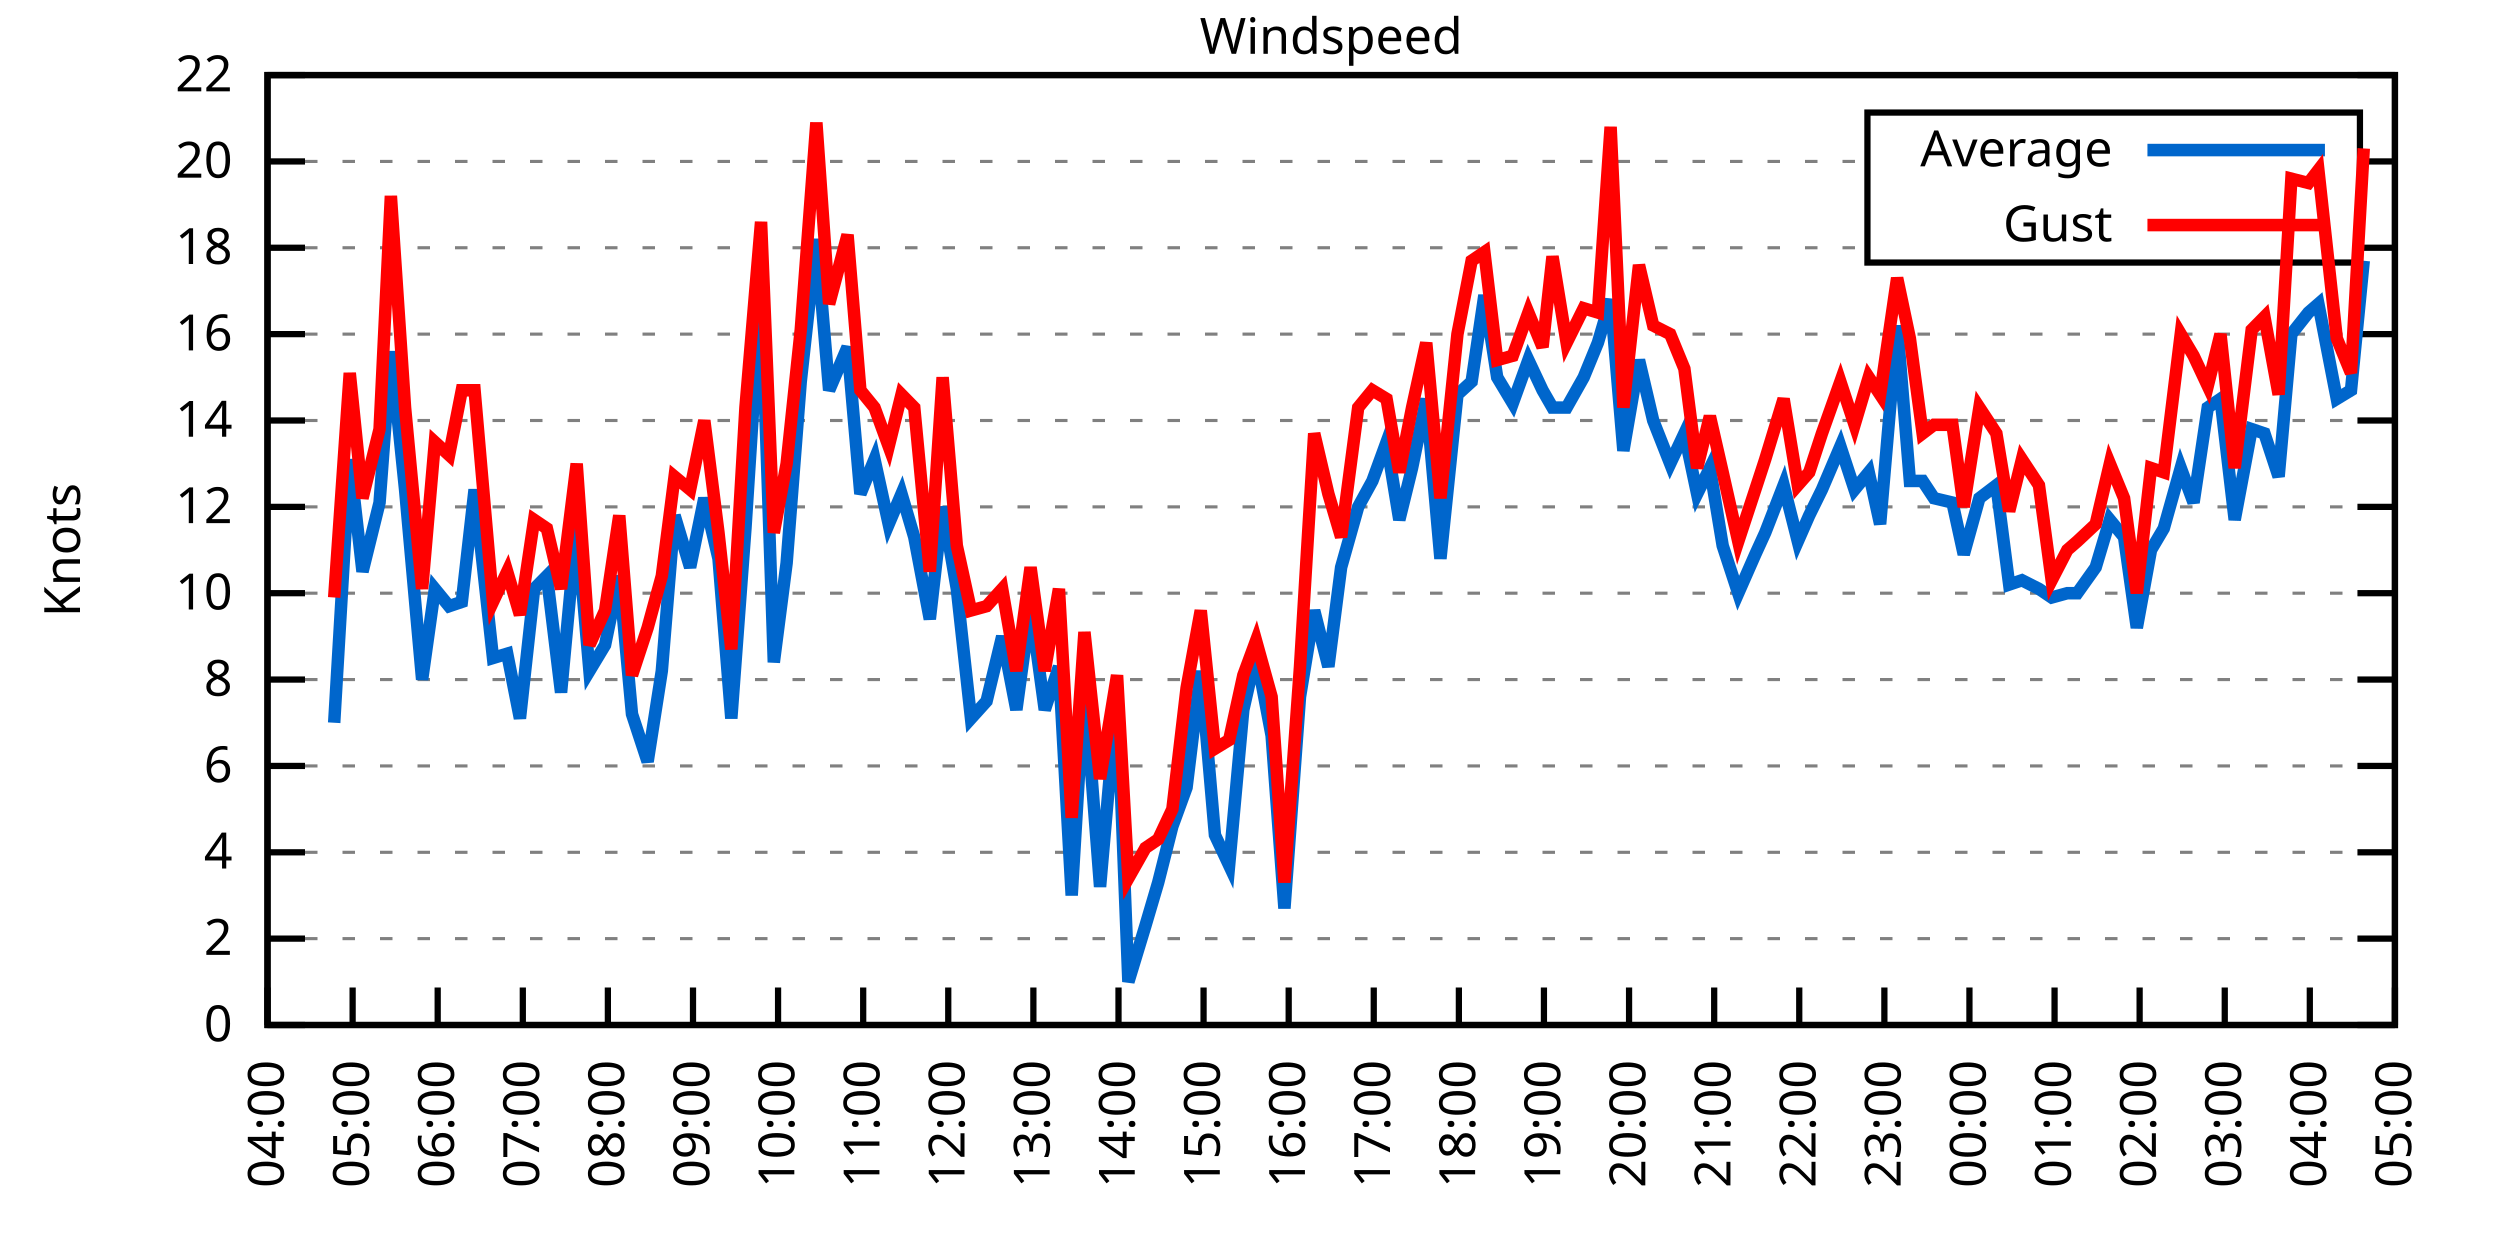
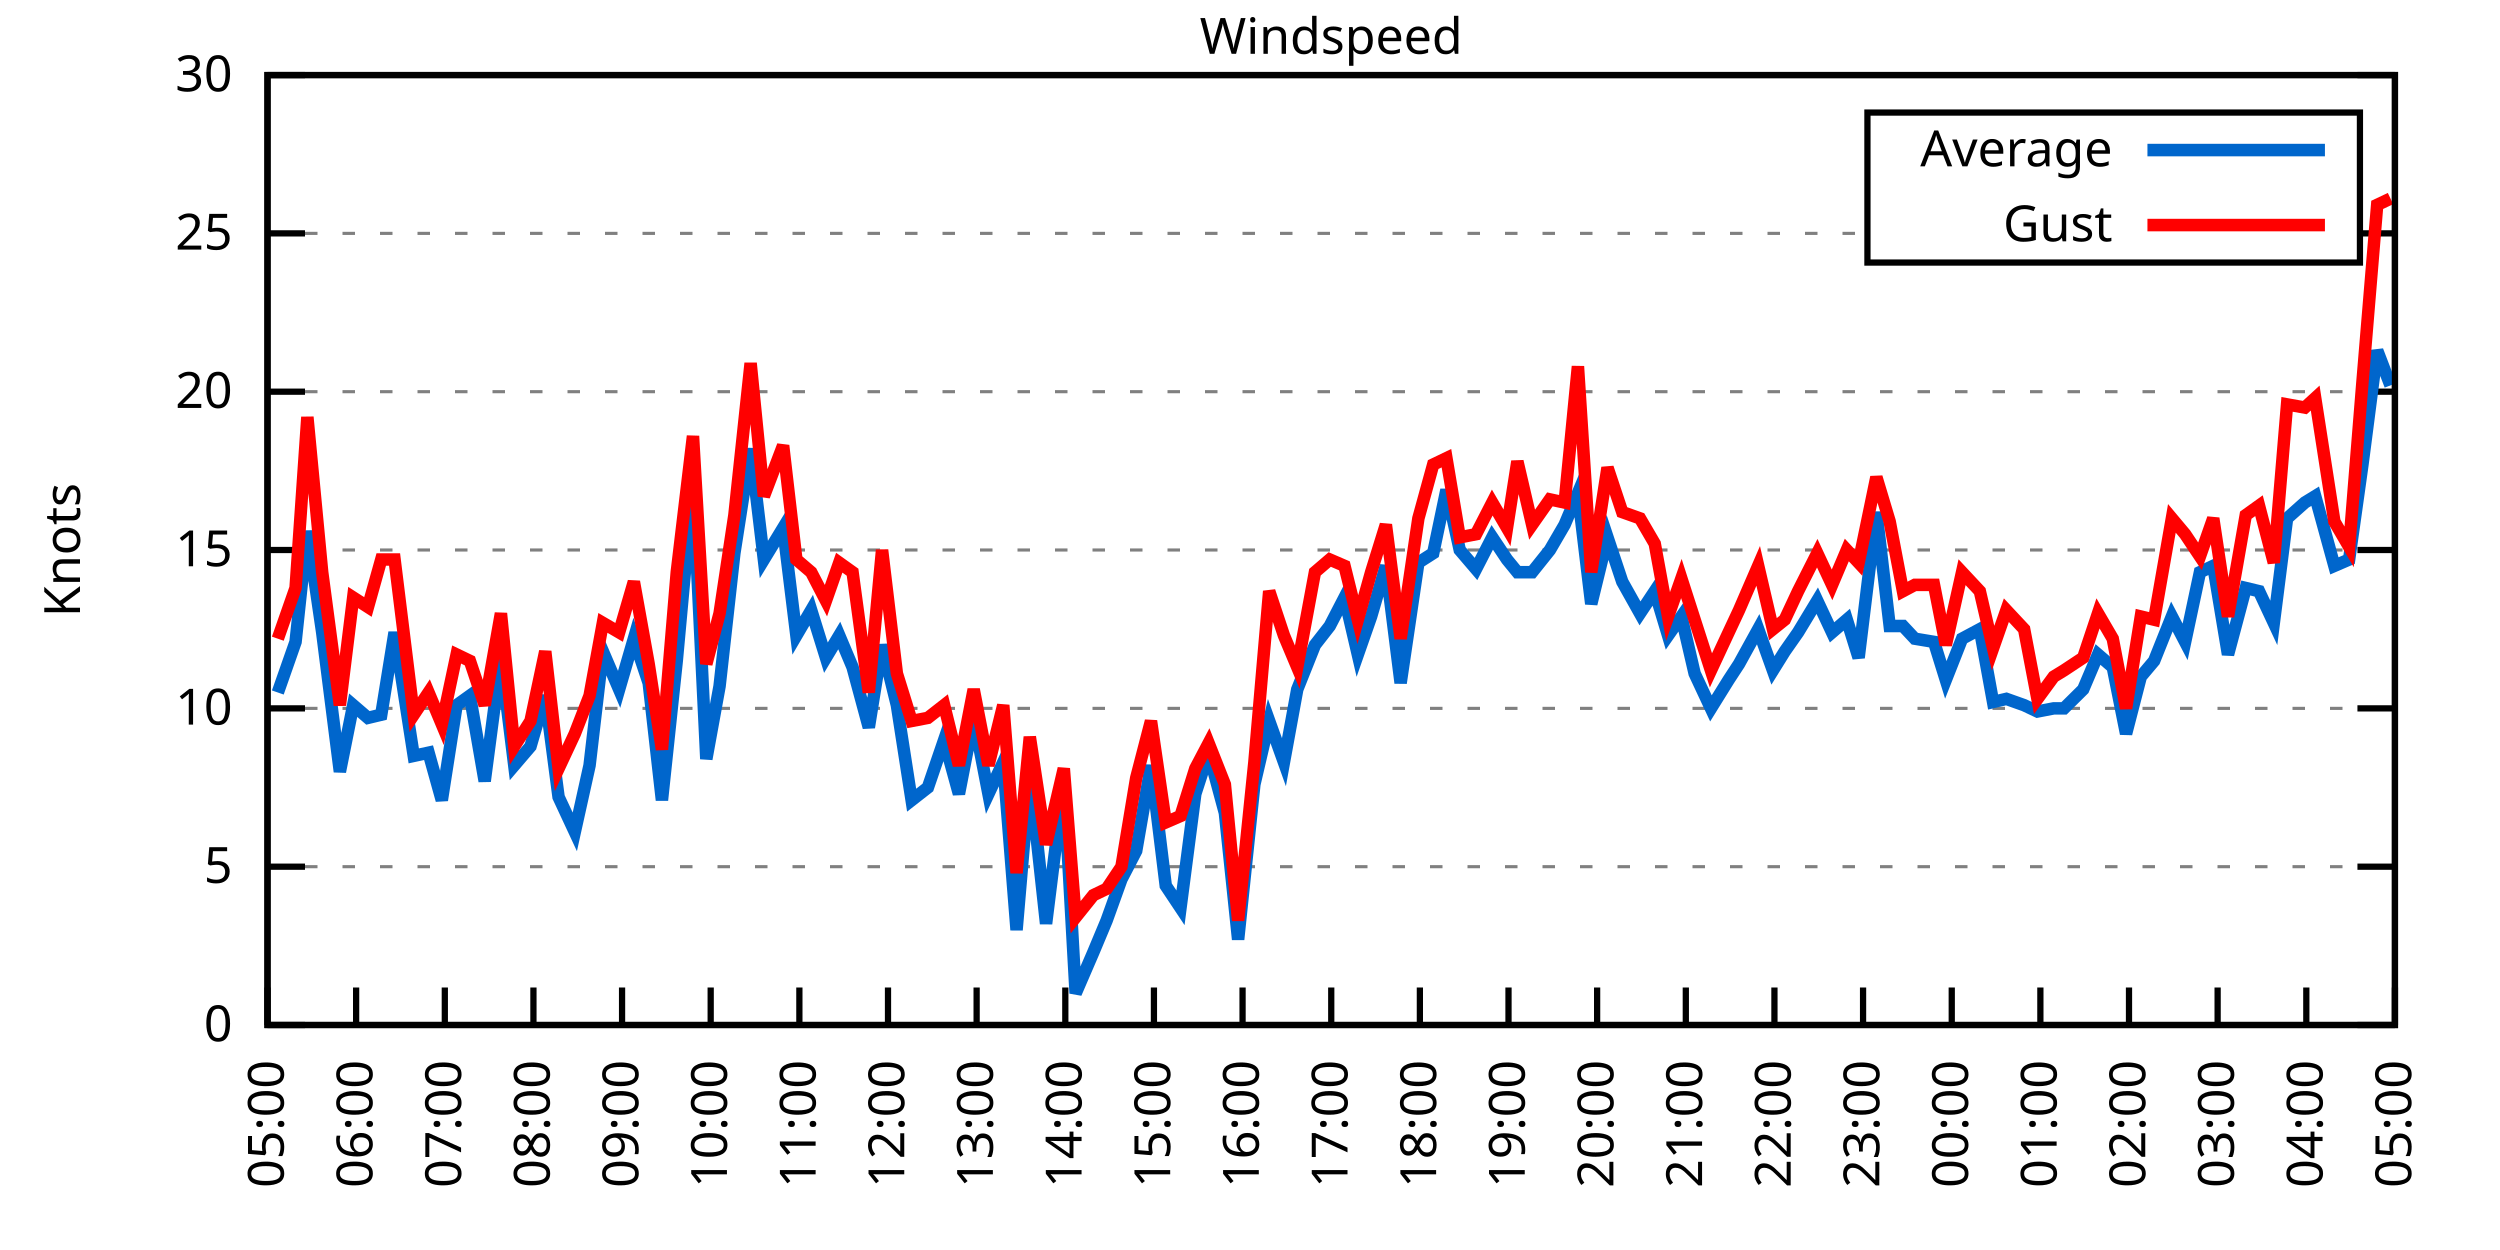
<svg xmlns="http://www.w3.org/2000/svg" xmlns:xlink="http://www.w3.org/1999/xlink" width="400" height="200" viewBox="0 0 400 200">
  <g id="gnuplot_canvas">
    <rect x="0" y="0" width="400" height="200" fill="none" />
    <defs>
      <circle id="gpDot" r="0.5" stroke-width="0.5" stroke="currentColor" />
      <path id="gpPt0" stroke-width="0.333" stroke="currentColor" d="M-1,0 h2 M0,-1 v2" />
      <path id="gpPt1" stroke-width="0.333" stroke="currentColor" d="M-1,-1 L1,1 M1,-1 L-1,1" />
      <path id="gpPt2" stroke-width="0.333" stroke="currentColor" d="M-1,0 L1,0 M0,-1 L0,1 M-1,-1 L1,1 M-1,1 L1,-1" />
      <rect id="gpPt3" stroke-width="0.333" stroke="currentColor" x="-1" y="-1" width="2" height="2" />
      <rect id="gpPt4" stroke-width="0.333" stroke="currentColor" fill="currentColor" x="-1" y="-1" width="2" height="2" />
      <circle id="gpPt5" stroke-width="0.333" stroke="currentColor" cx="0" cy="0" r="1" />
      <use xlink:href="#gpPt5" id="gpPt6" fill="currentColor" stroke="none" />
      <path id="gpPt7" stroke-width="0.333" stroke="currentColor" d="M0,-1.33 L-1.33,0.67 L1.33,0.67 z" />
      <use xlink:href="#gpPt7" id="gpPt8" fill="currentColor" stroke="none" />
      <use xlink:href="#gpPt7" id="gpPt9" stroke="currentColor" transform="rotate(180)" />
      <use xlink:href="#gpPt9" id="gpPt10" fill="currentColor" stroke="none" />
      <use xlink:href="#gpPt3" id="gpPt11" stroke="currentColor" transform="rotate(45)" />
      <use xlink:href="#gpPt11" id="gpPt12" fill="currentColor" stroke="none" />
      <path id="gpPt13" stroke-width="0.333" stroke="currentColor" d="M0,1.330 L1.265,0.411 L0.782,-1.067 L-0.782,-1.076 L-1.265,0.411 z" />
      <use xlink:href="#gpPt13" id="gpPt14" fill="currentColor" stroke="none" />
      <filter id="textbox" filterUnits="objectBoundingBox" x="0" y="0" height="1" width="1">
        <feFlood flood-color="white" flood-opacity="1" result="bgnd" />
        <feComposite in="SourceGraphic" in2="bgnd" operator="atop" />
      </filter>
      <filter id="greybox" filterUnits="objectBoundingBox" x="0" y="0" height="1" width="1">
        <feFlood flood-color="lightgrey" flood-opacity="1" result="grey" />
        <feComposite in="SourceGraphic" in2="grey" operator="atop" />
      </filter>
    </defs>
    <g fill="none" color="white" stroke="currentColor" stroke-width="1.00" stroke-linecap="butt" stroke-linejoin="miter">
</g>
    <g fill="none" color="black" stroke="currentColor" stroke-width="1.00" stroke-linecap="butt" stroke-linejoin="miter">
      <g stroke="none" shape-rendering="crispEdges">
        <polygon fill="rgb(255, 255, 255)" points="42.80,164.00 383.18,164.00 383.18,12.02 42.80,12.02 " />
      </g>
    </g>
    <g fill="none" color="black" stroke="currentColor" stroke-width="1.00" stroke-linecap="butt" stroke-linejoin="miter">
</g>
    <g fill="none" color="black" stroke="black" stroke-width="0.50" stroke-linecap="butt" stroke-linejoin="miter">
</g>
    <g fill="none" color="gray" stroke="currentColor" stroke-width="0.50" stroke-linecap="butt" stroke-linejoin="miter">
      <path stroke="gray" stroke-dasharray="2,4" class="gridline" d="M42.80,164.00 L383.19,164.00  " />
    </g>
    <g fill="none" color="gray" stroke="gray" stroke-width="1.00" stroke-linecap="butt" stroke-linejoin="miter">
</g>
    <g fill="none" color="black" stroke="currentColor" stroke-width="1.00" stroke-linecap="butt" stroke-linejoin="miter">
      <path stroke="black" d="M42.80,164.00 L48.80,164.00 M383.19,164.00 L377.19,164.00  " />
      <g transform="translate(37.20,166.60)" stroke="none" fill="black" font-family="Sans" font-size="8.00" text-anchor="end">
        <text>
          <tspan font-family="Sans"> 0</tspan>
        </text>
      </g>
    </g>
    <g fill="none" color="black" stroke="currentColor" stroke-width="1.00" stroke-linecap="butt" stroke-linejoin="miter">
</g>
    <g fill="none" color="black" stroke="black" stroke-width="0.50" stroke-linecap="butt" stroke-linejoin="miter">
</g>
    <g fill="none" color="gray" stroke="currentColor" stroke-width="0.50" stroke-linecap="butt" stroke-linejoin="miter">
-       <path stroke="gray" stroke-dasharray="2,4" class="gridline" d="M42.80,150.18 L383.19,150.18  " />
-     </g>
-     <g fill="none" color="gray" stroke="gray" stroke-width="1.00" stroke-linecap="butt" stroke-linejoin="miter">
- </g>
-     <g fill="none" color="black" stroke="currentColor" stroke-width="1.00" stroke-linecap="butt" stroke-linejoin="miter">
-       <path stroke="black" d="M42.80,150.18 L48.80,150.18 M383.19,150.18 L377.19,150.18  " />
-       <g transform="translate(37.20,152.78)" stroke="none" fill="black" font-family="Sans" font-size="8.00" text-anchor="end">
-         <text>
-           <tspan font-family="Sans"> 2</tspan>
-         </text>
-       </g>
-     </g>
-     <g fill="none" color="black" stroke="currentColor" stroke-width="1.00" stroke-linecap="butt" stroke-linejoin="miter">
- </g>
-     <g fill="none" color="black" stroke="black" stroke-width="0.50" stroke-linecap="butt" stroke-linejoin="miter">
- </g>
-     <g fill="none" color="gray" stroke="currentColor" stroke-width="0.50" stroke-linecap="butt" stroke-linejoin="miter">
-       <path stroke="gray" stroke-dasharray="2,4" class="gridline" d="M42.80,136.37 L383.19,136.37  " />
-     </g>
-     <g fill="none" color="gray" stroke="gray" stroke-width="1.00" stroke-linecap="butt" stroke-linejoin="miter">
- </g>
-     <g fill="none" color="black" stroke="currentColor" stroke-width="1.00" stroke-linecap="butt" stroke-linejoin="miter">
-       <path stroke="black" d="M42.80,136.37 L48.80,136.37 M383.19,136.37 L377.19,136.37  " />
-       <g transform="translate(37.20,138.97)" stroke="none" fill="black" font-family="Sans" font-size="8.00" text-anchor="end">
-         <text>
-           <tspan font-family="Sans"> 4</tspan>
-         </text>
-       </g>
-     </g>
-     <g fill="none" color="black" stroke="currentColor" stroke-width="1.00" stroke-linecap="butt" stroke-linejoin="miter">
- </g>
-     <g fill="none" color="black" stroke="black" stroke-width="0.50" stroke-linecap="butt" stroke-linejoin="miter">
- </g>
-     <g fill="none" color="gray" stroke="currentColor" stroke-width="0.50" stroke-linecap="butt" stroke-linejoin="miter">
-       <path stroke="gray" stroke-dasharray="2,4" class="gridline" d="M42.80,122.55 L383.19,122.55  " />
-     </g>
-     <g fill="none" color="gray" stroke="gray" stroke-width="1.00" stroke-linecap="butt" stroke-linejoin="miter">
- </g>
-     <g fill="none" color="black" stroke="currentColor" stroke-width="1.00" stroke-linecap="butt" stroke-linejoin="miter">
-       <path stroke="black" d="M42.80,122.55 L48.80,122.55 M383.19,122.55 L377.19,122.55  " />
-       <g transform="translate(37.20,125.15)" stroke="none" fill="black" font-family="Sans" font-size="8.00" text-anchor="end">
-         <text>
-           <tspan font-family="Sans"> 6</tspan>
-         </text>
-       </g>
-     </g>
-     <g fill="none" color="black" stroke="currentColor" stroke-width="1.00" stroke-linecap="butt" stroke-linejoin="miter">
- </g>
-     <g fill="none" color="black" stroke="black" stroke-width="0.50" stroke-linecap="butt" stroke-linejoin="miter">
- </g>
-     <g fill="none" color="gray" stroke="currentColor" stroke-width="0.50" stroke-linecap="butt" stroke-linejoin="miter">
-       <path stroke="gray" stroke-dasharray="2,4" class="gridline" d="M42.80,108.73 L383.19,108.73  " />
-     </g>
-     <g fill="none" color="gray" stroke="gray" stroke-width="1.00" stroke-linecap="butt" stroke-linejoin="miter">
- </g>
-     <g fill="none" color="black" stroke="currentColor" stroke-width="1.00" stroke-linecap="butt" stroke-linejoin="miter">
-       <path stroke="black" d="M42.80,108.73 L48.80,108.73 M383.19,108.73 L377.19,108.73  " />
-       <g transform="translate(37.20,111.33)" stroke="none" fill="black" font-family="Sans" font-size="8.00" text-anchor="end">
-         <text>
-           <tspan font-family="Sans"> 8</tspan>
-         </text>
-       </g>
-     </g>
-     <g fill="none" color="black" stroke="currentColor" stroke-width="1.00" stroke-linecap="butt" stroke-linejoin="miter">
- </g>
-     <g fill="none" color="black" stroke="black" stroke-width="0.50" stroke-linecap="butt" stroke-linejoin="miter">
- </g>
-     <g fill="none" color="gray" stroke="currentColor" stroke-width="0.50" stroke-linecap="butt" stroke-linejoin="miter">
-       <path stroke="gray" stroke-dasharray="2,4" class="gridline" d="M42.80,94.91 L383.19,94.91  " />
-     </g>
-     <g fill="none" color="gray" stroke="gray" stroke-width="1.00" stroke-linecap="butt" stroke-linejoin="miter">
- </g>
-     <g fill="none" color="black" stroke="currentColor" stroke-width="1.00" stroke-linecap="butt" stroke-linejoin="miter">
-       <path stroke="black" d="M42.80,94.91 L48.80,94.91 M383.19,94.91 L377.19,94.91  " />
-       <g transform="translate(37.20,97.51)" stroke="none" fill="black" font-family="Sans" font-size="8.00" text-anchor="end">
+       <path stroke="gray" stroke-dasharray="2,4" class="gridline" d="M42.80,138.67 L383.19,138.67  " />
+     </g>
+     <g fill="none" color="gray" stroke="gray" stroke-width="1.00" stroke-linecap="butt" stroke-linejoin="miter">
+ </g>
+     <g fill="none" color="black" stroke="currentColor" stroke-width="1.00" stroke-linecap="butt" stroke-linejoin="miter">
+       <path stroke="black" d="M42.80,138.67 L48.80,138.67 M383.19,138.67 L377.19,138.67  " />
+       <g transform="translate(37.20,141.27)" stroke="none" fill="black" font-family="Sans" font-size="8.00" text-anchor="end">
+         <text>
+           <tspan font-family="Sans"> 5</tspan>
+         </text>
+       </g>
+     </g>
+     <g fill="none" color="black" stroke="currentColor" stroke-width="1.00" stroke-linecap="butt" stroke-linejoin="miter">
+ </g>
+     <g fill="none" color="black" stroke="black" stroke-width="0.50" stroke-linecap="butt" stroke-linejoin="miter">
+ </g>
+     <g fill="none" color="gray" stroke="currentColor" stroke-width="0.50" stroke-linecap="butt" stroke-linejoin="miter">
+       <path stroke="gray" stroke-dasharray="2,4" class="gridline" d="M42.80,113.34 L383.19,113.34  " />
+     </g>
+     <g fill="none" color="gray" stroke="gray" stroke-width="1.00" stroke-linecap="butt" stroke-linejoin="miter">
+ </g>
+     <g fill="none" color="black" stroke="currentColor" stroke-width="1.00" stroke-linecap="butt" stroke-linejoin="miter">
+       <path stroke="black" d="M42.80,113.34 L48.80,113.34 M383.19,113.34 L377.19,113.34  " />
+       <g transform="translate(37.20,115.94)" stroke="none" fill="black" font-family="Sans" font-size="8.00" text-anchor="end">
        <text>
          <tspan font-family="Sans"> 10</tspan>
        </text>
      </g>
    </g>
    <g fill="none" color="black" stroke="currentColor" stroke-width="1.00" stroke-linecap="butt" stroke-linejoin="miter">
</g>
    <g fill="none" color="black" stroke="black" stroke-width="0.50" stroke-linecap="butt" stroke-linejoin="miter">
</g>
    <g fill="none" color="gray" stroke="currentColor" stroke-width="0.50" stroke-linecap="butt" stroke-linejoin="miter">
-       <path stroke="gray" stroke-dasharray="2,4" class="gridline" d="M42.80,81.10 L383.19,81.10  " />
-     </g>
-     <g fill="none" color="gray" stroke="gray" stroke-width="1.00" stroke-linecap="butt" stroke-linejoin="miter">
- </g>
-     <g fill="none" color="black" stroke="currentColor" stroke-width="1.00" stroke-linecap="butt" stroke-linejoin="miter">
-       <path stroke="black" d="M42.80,81.10 L48.80,81.10 M383.19,81.10 L377.19,81.10  " />
-       <g transform="translate(37.20,83.70)" stroke="none" fill="black" font-family="Sans" font-size="8.00" text-anchor="end">
-         <text>
-           <tspan font-family="Sans"> 12</tspan>
-         </text>
-       </g>
-     </g>
-     <g fill="none" color="black" stroke="currentColor" stroke-width="1.00" stroke-linecap="butt" stroke-linejoin="miter">
- </g>
-     <g fill="none" color="black" stroke="black" stroke-width="0.50" stroke-linecap="butt" stroke-linejoin="miter">
- </g>
-     <g fill="none" color="gray" stroke="currentColor" stroke-width="0.50" stroke-linecap="butt" stroke-linejoin="miter">
-       <path stroke="gray" stroke-dasharray="2,4" class="gridline" d="M42.80,67.28 L383.19,67.28  " />
-     </g>
-     <g fill="none" color="gray" stroke="gray" stroke-width="1.00" stroke-linecap="butt" stroke-linejoin="miter">
- </g>
-     <g fill="none" color="black" stroke="currentColor" stroke-width="1.00" stroke-linecap="butt" stroke-linejoin="miter">
-       <path stroke="black" d="M42.80,67.28 L48.80,67.28 M383.19,67.28 L377.19,67.28  " />
-       <g transform="translate(37.20,69.88)" stroke="none" fill="black" font-family="Sans" font-size="8.00" text-anchor="end">
-         <text>
-           <tspan font-family="Sans"> 14</tspan>
-         </text>
-       </g>
-     </g>
-     <g fill="none" color="black" stroke="currentColor" stroke-width="1.00" stroke-linecap="butt" stroke-linejoin="miter">
- </g>
-     <g fill="none" color="black" stroke="black" stroke-width="0.50" stroke-linecap="butt" stroke-linejoin="miter">
- </g>
-     <g fill="none" color="gray" stroke="currentColor" stroke-width="0.50" stroke-linecap="butt" stroke-linejoin="miter">
-       <path stroke="gray" stroke-dasharray="2,4" class="gridline" d="M42.80,53.46 L383.19,53.46  " />
-     </g>
-     <g fill="none" color="gray" stroke="gray" stroke-width="1.00" stroke-linecap="butt" stroke-linejoin="miter">
- </g>
-     <g fill="none" color="black" stroke="currentColor" stroke-width="1.00" stroke-linecap="butt" stroke-linejoin="miter">
-       <path stroke="black" d="M42.80,53.46 L48.80,53.46 M383.19,53.46 L377.19,53.46  " />
-       <g transform="translate(37.20,56.06)" stroke="none" fill="black" font-family="Sans" font-size="8.00" text-anchor="end">
-         <text>
-           <tspan font-family="Sans"> 16</tspan>
-         </text>
-       </g>
-     </g>
-     <g fill="none" color="black" stroke="currentColor" stroke-width="1.00" stroke-linecap="butt" stroke-linejoin="miter">
- </g>
-     <g fill="none" color="black" stroke="black" stroke-width="0.50" stroke-linecap="butt" stroke-linejoin="miter">
- </g>
-     <g fill="none" color="gray" stroke="currentColor" stroke-width="0.50" stroke-linecap="butt" stroke-linejoin="miter">
-       <path stroke="gray" stroke-dasharray="2,4" class="gridline" d="M42.80,39.64 L298.79,39.64 M377.59,39.64 L383.19,39.64  " />
-     </g>
-     <g fill="none" color="gray" stroke="gray" stroke-width="1.00" stroke-linecap="butt" stroke-linejoin="miter">
- </g>
-     <g fill="none" color="black" stroke="currentColor" stroke-width="1.00" stroke-linecap="butt" stroke-linejoin="miter">
-       <path stroke="black" d="M42.80,39.64 L48.80,39.64 M383.19,39.64 L377.19,39.64  " />
-       <g transform="translate(37.20,42.24)" stroke="none" fill="black" font-family="Sans" font-size="8.00" text-anchor="end">
-         <text>
-           <tspan font-family="Sans"> 18</tspan>
-         </text>
-       </g>
-     </g>
-     <g fill="none" color="black" stroke="currentColor" stroke-width="1.00" stroke-linecap="butt" stroke-linejoin="miter">
- </g>
-     <g fill="none" color="black" stroke="black" stroke-width="0.50" stroke-linecap="butt" stroke-linejoin="miter">
- </g>
-     <g fill="none" color="gray" stroke="currentColor" stroke-width="0.50" stroke-linecap="butt" stroke-linejoin="miter">
-       <path stroke="gray" stroke-dasharray="2,4" class="gridline" d="M42.80,25.83 L298.79,25.83 M377.59,25.83 L383.19,25.83  " />
-     </g>
-     <g fill="none" color="gray" stroke="gray" stroke-width="1.00" stroke-linecap="butt" stroke-linejoin="miter">
- </g>
-     <g fill="none" color="black" stroke="currentColor" stroke-width="1.00" stroke-linecap="butt" stroke-linejoin="miter">
-       <path stroke="black" d="M42.80,25.83 L48.80,25.83 M383.19,25.83 L377.19,25.83  " />
-       <g transform="translate(37.20,28.43)" stroke="none" fill="black" font-family="Sans" font-size="8.00" text-anchor="end">
+       <path stroke="gray" stroke-dasharray="2,4" class="gridline" d="M42.80,88.00 L383.19,88.00  " />
+     </g>
+     <g fill="none" color="gray" stroke="gray" stroke-width="1.00" stroke-linecap="butt" stroke-linejoin="miter">
+ </g>
+     <g fill="none" color="black" stroke="currentColor" stroke-width="1.00" stroke-linecap="butt" stroke-linejoin="miter">
+       <path stroke="black" d="M42.80,88.00 L48.80,88.00 M383.19,88.00 L377.19,88.00  " />
+       <g transform="translate(37.20,90.60)" stroke="none" fill="black" font-family="Sans" font-size="8.00" text-anchor="end">
+         <text>
+           <tspan font-family="Sans"> 15</tspan>
+         </text>
+       </g>
+     </g>
+     <g fill="none" color="black" stroke="currentColor" stroke-width="1.00" stroke-linecap="butt" stroke-linejoin="miter">
+ </g>
+     <g fill="none" color="black" stroke="black" stroke-width="0.50" stroke-linecap="butt" stroke-linejoin="miter">
+ </g>
+     <g fill="none" color="gray" stroke="currentColor" stroke-width="0.50" stroke-linecap="butt" stroke-linejoin="miter">
+       <path stroke="gray" stroke-dasharray="2,4" class="gridline" d="M42.80,62.67 L383.19,62.67  " />
+     </g>
+     <g fill="none" color="gray" stroke="gray" stroke-width="1.00" stroke-linecap="butt" stroke-linejoin="miter">
+ </g>
+     <g fill="none" color="black" stroke="currentColor" stroke-width="1.00" stroke-linecap="butt" stroke-linejoin="miter">
+       <path stroke="black" d="M42.80,62.67 L48.80,62.67 M383.19,62.67 L377.19,62.67  " />
+       <g transform="translate(37.20,65.27)" stroke="none" fill="black" font-family="Sans" font-size="8.00" text-anchor="end">
        <text>
          <tspan font-family="Sans"> 20</tspan>
+         </text>
+       </g>
+     </g>
+     <g fill="none" color="black" stroke="currentColor" stroke-width="1.00" stroke-linecap="butt" stroke-linejoin="miter">
+ </g>
+     <g fill="none" color="black" stroke="black" stroke-width="0.50" stroke-linecap="butt" stroke-linejoin="miter">
+ </g>
+     <g fill="none" color="gray" stroke="currentColor" stroke-width="0.50" stroke-linecap="butt" stroke-linejoin="miter">
+       <path stroke="gray" stroke-dasharray="2,4" class="gridline" d="M42.80,37.34 L298.79,37.34 M377.59,37.34 L383.19,37.34  " />
+     </g>
+     <g fill="none" color="gray" stroke="gray" stroke-width="1.00" stroke-linecap="butt" stroke-linejoin="miter">
+ </g>
+     <g fill="none" color="black" stroke="currentColor" stroke-width="1.00" stroke-linecap="butt" stroke-linejoin="miter">
+       <path stroke="black" d="M42.80,37.34 L48.80,37.34 M383.19,37.34 L377.19,37.34  " />
+       <g transform="translate(37.20,39.94)" stroke="none" fill="black" font-family="Sans" font-size="8.00" text-anchor="end">
+         <text>
+           <tspan font-family="Sans"> 25</tspan>
        </text>
      </g>
    </g>
    <g fill="none" color="black" stroke="currentColor" stroke-width="1.00" stroke-linecap="butt" stroke-linejoin="miter">
</g>
    <g fill="none" color="black" stroke="black" stroke-width="0.50" stroke-linecap="butt" stroke-linejoin="miter">
</g>
    <g fill="none" color="gray" stroke="currentColor" stroke-width="0.50" stroke-linecap="butt" stroke-linejoin="miter">
      <path stroke="gray" stroke-dasharray="2,4" class="gridline" d="M42.80,12.01 L383.19,12.01  " />
    </g>
    <g fill="none" color="gray" stroke="gray" stroke-width="1.00" stroke-linecap="butt" stroke-linejoin="miter">
</g>
    <g fill="none" color="black" stroke="currentColor" stroke-width="1.00" stroke-linecap="butt" stroke-linejoin="miter">
      <path stroke="black" d="M42.80,12.01 L48.80,12.01 M383.19,12.01 L377.19,12.01  " />
      <g transform="translate(37.20,14.61)" stroke="none" fill="black" font-family="Sans" font-size="8.00" text-anchor="end">
        <text>
-           <tspan font-family="Sans"> 22</tspan>
+           <tspan font-family="Sans"> 30</tspan>
        </text>
      </g>
    </g>
    <g fill="none" color="black" stroke="currentColor" stroke-width="1.00" stroke-linecap="butt" stroke-linejoin="miter">
      <path stroke="black" d="M42.80,164.00 L42.80,158.00  " />
      <g transform="translate(45.40,169.60) rotate(270.00)" stroke="none" fill="black" font-family="Sans" font-size="8.00" text-anchor="end">
        <text>
-           <tspan font-family="Sans">04:00</tspan>
-         </text>
-       </g>
-     </g>
-     <g fill="none" color="black" stroke="currentColor" stroke-width="1.00" stroke-linecap="butt" stroke-linejoin="miter">
-       <path stroke="black" d="M56.42,164.00 L56.42,158.00  " />
-       <g transform="translate(59.02,169.60) rotate(270.00)" stroke="none" fill="black" font-family="Sans" font-size="8.00" text-anchor="end">
-         <text>
          <tspan font-family="Sans">05:00</tspan>
        </text>
      </g>
    </g>
    <g fill="none" color="black" stroke="currentColor" stroke-width="1.00" stroke-linecap="butt" stroke-linejoin="miter">
-       <path stroke="black" d="M70.03,164.00 L70.03,158.00  " />
-       <g transform="translate(72.63,169.60) rotate(270.00)" stroke="none" fill="black" font-family="Sans" font-size="8.00" text-anchor="end">
+       <path stroke="black" d="M56.98,164.00 L56.98,158.00  " />
+       <g transform="translate(59.58,169.60) rotate(270.00)" stroke="none" fill="black" font-family="Sans" font-size="8.00" text-anchor="end">
        <text>
          <tspan font-family="Sans">06:00</tspan>
        </text>
      </g>
    </g>
    <g fill="none" color="black" stroke="currentColor" stroke-width="1.00" stroke-linecap="butt" stroke-linejoin="miter">
-       <path stroke="black" d="M83.65,164.00 L83.65,158.00  " />
-       <g transform="translate(86.25,169.60) rotate(270.00)" stroke="none" fill="black" font-family="Sans" font-size="8.00" text-anchor="end">
+       <path stroke="black" d="M71.17,164.00 L71.17,158.00  " />
+       <g transform="translate(73.77,169.60) rotate(270.00)" stroke="none" fill="black" font-family="Sans" font-size="8.00" text-anchor="end">
        <text>
          <tspan font-family="Sans">07:00</tspan>
        </text>
      </g>
    </g>
    <g fill="none" color="black" stroke="currentColor" stroke-width="1.00" stroke-linecap="butt" stroke-linejoin="miter">
-       <path stroke="black" d="M97.26,164.00 L97.26,158.00  " />
-       <g transform="translate(99.86,169.60) rotate(270.00)" stroke="none" fill="black" font-family="Sans" font-size="8.00" text-anchor="end">
+       <path stroke="black" d="M85.35,164.00 L85.35,158.00  " />
+       <g transform="translate(87.95,169.60) rotate(270.00)" stroke="none" fill="black" font-family="Sans" font-size="8.00" text-anchor="end">
        <text>
          <tspan font-family="Sans">08:00</tspan>
        </text>
      </g>
    </g>
    <g fill="none" color="black" stroke="currentColor" stroke-width="1.00" stroke-linecap="butt" stroke-linejoin="miter">
-       <path stroke="black" d="M110.88,164.00 L110.88,158.00  " />
-       <g transform="translate(113.48,169.60) rotate(270.00)" stroke="none" fill="black" font-family="Sans" font-size="8.00" text-anchor="end">
+       <path stroke="black" d="M99.53,164.00 L99.53,158.00  " />
+       <g transform="translate(102.13,169.60) rotate(270.00)" stroke="none" fill="black" font-family="Sans" font-size="8.00" text-anchor="end">
        <text>
          <tspan font-family="Sans">09:00</tspan>
        </text>
      </g>
    </g>
    <g fill="none" color="black" stroke="currentColor" stroke-width="1.00" stroke-linecap="butt" stroke-linejoin="miter">
-       <path stroke="black" d="M124.49,164.00 L124.49,158.00  " />
-       <g transform="translate(127.09,169.60) rotate(270.00)" stroke="none" fill="black" font-family="Sans" font-size="8.00" text-anchor="end">
+       <path stroke="black" d="M113.71,164.00 L113.71,158.00  " />
+       <g transform="translate(116.31,169.60) rotate(270.00)" stroke="none" fill="black" font-family="Sans" font-size="8.00" text-anchor="end">
        <text>
          <tspan font-family="Sans">10:00</tspan>
        </text>
      </g>
    </g>
    <g fill="none" color="black" stroke="currentColor" stroke-width="1.00" stroke-linecap="butt" stroke-linejoin="miter">
-       <path stroke="black" d="M138.11,164.00 L138.11,158.00  " />
-       <g transform="translate(140.71,169.60) rotate(270.00)" stroke="none" fill="black" font-family="Sans" font-size="8.00" text-anchor="end">
+       <path stroke="black" d="M127.90,164.00 L127.90,158.00  " />
+       <g transform="translate(130.50,169.60) rotate(270.00)" stroke="none" fill="black" font-family="Sans" font-size="8.00" text-anchor="end">
        <text>
          <tspan font-family="Sans">11:00</tspan>
        </text>
      </g>
    </g>
    <g fill="none" color="black" stroke="currentColor" stroke-width="1.00" stroke-linecap="butt" stroke-linejoin="miter">
-       <path stroke="black" d="M151.72,164.00 L151.72,158.00  " />
-       <g transform="translate(154.32,169.60) rotate(270.00)" stroke="none" fill="black" font-family="Sans" font-size="8.00" text-anchor="end">
+       <path stroke="black" d="M142.08,164.00 L142.08,158.00  " />
+       <g transform="translate(144.68,169.60) rotate(270.00)" stroke="none" fill="black" font-family="Sans" font-size="8.00" text-anchor="end">
        <text>
          <tspan font-family="Sans">12:00</tspan>
        </text>
      </g>
    </g>
    <g fill="none" color="black" stroke="currentColor" stroke-width="1.00" stroke-linecap="butt" stroke-linejoin="miter">
-       <path stroke="black" d="M165.34,164.00 L165.34,158.00  " />
-       <g transform="translate(167.94,169.60) rotate(270.00)" stroke="none" fill="black" font-family="Sans" font-size="8.00" text-anchor="end">
+       <path stroke="black" d="M156.26,164.00 L156.26,158.00  " />
+       <g transform="translate(158.86,169.60) rotate(270.00)" stroke="none" fill="black" font-family="Sans" font-size="8.00" text-anchor="end">
        <text>
          <tspan font-family="Sans">13:00</tspan>
        </text>
      </g>
    </g>
    <g fill="none" color="black" stroke="currentColor" stroke-width="1.00" stroke-linecap="butt" stroke-linejoin="miter">
-       <path stroke="black" d="M178.96,164.00 L178.96,158.00  " />
-       <g transform="translate(181.56,169.60) rotate(270.00)" stroke="none" fill="black" font-family="Sans" font-size="8.00" text-anchor="end">
+       <path stroke="black" d="M170.45,164.00 L170.45,158.00  " />
+       <g transform="translate(173.05,169.60) rotate(270.00)" stroke="none" fill="black" font-family="Sans" font-size="8.00" text-anchor="end">
        <text>
          <tspan font-family="Sans">14:00</tspan>
        </text>
      </g>
    </g>
    <g fill="none" color="black" stroke="currentColor" stroke-width="1.00" stroke-linecap="butt" stroke-linejoin="miter">
-       <path stroke="black" d="M192.57,164.00 L192.57,158.00  " />
-       <g transform="translate(195.17,169.60) rotate(270.00)" stroke="none" fill="black" font-family="Sans" font-size="8.00" text-anchor="end">
+       <path stroke="black" d="M184.63,164.00 L184.63,158.00  " />
+       <g transform="translate(187.23,169.60) rotate(270.00)" stroke="none" fill="black" font-family="Sans" font-size="8.00" text-anchor="end">
        <text>
          <tspan font-family="Sans">15:00</tspan>
        </text>
      </g>
    </g>
    <g fill="none" color="black" stroke="currentColor" stroke-width="1.00" stroke-linecap="butt" stroke-linejoin="miter">
-       <path stroke="black" d="M206.19,164.00 L206.19,158.00  " />
-       <g transform="translate(208.79,169.60) rotate(270.00)" stroke="none" fill="black" font-family="Sans" font-size="8.00" text-anchor="end">
+       <path stroke="black" d="M198.81,164.00 L198.81,158.00  " />
+       <g transform="translate(201.41,169.60) rotate(270.00)" stroke="none" fill="black" font-family="Sans" font-size="8.00" text-anchor="end">
        <text>
          <tspan font-family="Sans">16:00</tspan>
        </text>
      </g>
    </g>
    <g fill="none" color="black" stroke="currentColor" stroke-width="1.00" stroke-linecap="butt" stroke-linejoin="miter">
-       <path stroke="black" d="M219.80,164.00 L219.80,158.00  " />
-       <g transform="translate(222.40,169.60) rotate(270.00)" stroke="none" fill="black" font-family="Sans" font-size="8.00" text-anchor="end">
+       <path stroke="black" d="M213.00,164.00 L213.00,158.00  " />
+       <g transform="translate(215.60,169.60) rotate(270.00)" stroke="none" fill="black" font-family="Sans" font-size="8.00" text-anchor="end">
        <text>
          <tspan font-family="Sans">17:00</tspan>
        </text>
      </g>
    </g>
    <g fill="none" color="black" stroke="currentColor" stroke-width="1.00" stroke-linecap="butt" stroke-linejoin="miter">
-       <path stroke="black" d="M233.42,164.00 L233.42,158.00  " />
-       <g transform="translate(236.02,169.60) rotate(270.00)" stroke="none" fill="black" font-family="Sans" font-size="8.00" text-anchor="end">
+       <path stroke="black" d="M227.18,164.00 L227.18,158.00  " />
+       <g transform="translate(229.78,169.60) rotate(270.00)" stroke="none" fill="black" font-family="Sans" font-size="8.00" text-anchor="end">
        <text>
          <tspan font-family="Sans">18:00</tspan>
        </text>
      </g>
    </g>
    <g fill="none" color="black" stroke="currentColor" stroke-width="1.00" stroke-linecap="butt" stroke-linejoin="miter">
-       <path stroke="black" d="M247.03,164.00 L247.03,158.00  " />
-       <g transform="translate(249.63,169.60) rotate(270.00)" stroke="none" fill="black" font-family="Sans" font-size="8.00" text-anchor="end">
+       <path stroke="black" d="M241.36,164.00 L241.36,158.00  " />
+       <g transform="translate(243.96,169.60) rotate(270.00)" stroke="none" fill="black" font-family="Sans" font-size="8.00" text-anchor="end">
        <text>
          <tspan font-family="Sans">19:00</tspan>
        </text>
      </g>
    </g>
    <g fill="none" color="black" stroke="currentColor" stroke-width="1.00" stroke-linecap="butt" stroke-linejoin="miter">
-       <path stroke="black" d="M260.65,164.00 L260.65,158.00  " />
-       <g transform="translate(263.25,169.60) rotate(270.00)" stroke="none" fill="black" font-family="Sans" font-size="8.00" text-anchor="end">
+       <path stroke="black" d="M255.54,164.00 L255.54,158.00  " />
+       <g transform="translate(258.14,169.60) rotate(270.00)" stroke="none" fill="black" font-family="Sans" font-size="8.00" text-anchor="end">
        <text>
          <tspan font-family="Sans">20:00</tspan>
        </text>
      </g>
    </g>
    <g fill="none" color="black" stroke="currentColor" stroke-width="1.00" stroke-linecap="butt" stroke-linejoin="miter">
-       <path stroke="black" d="M274.27,164.00 L274.27,158.00  " />
-       <g transform="translate(276.87,169.60) rotate(270.00)" stroke="none" fill="black" font-family="Sans" font-size="8.00" text-anchor="end">
+       <path stroke="black" d="M269.73,164.00 L269.73,158.00  " />
+       <g transform="translate(272.33,169.60) rotate(270.00)" stroke="none" fill="black" font-family="Sans" font-size="8.00" text-anchor="end">
        <text>
          <tspan font-family="Sans">21:00</tspan>
        </text>
      </g>
    </g>
    <g fill="none" color="black" stroke="currentColor" stroke-width="1.00" stroke-linecap="butt" stroke-linejoin="miter">
-       <path stroke="black" d="M287.88,164.00 L287.88,158.00  " />
-       <g transform="translate(290.48,169.60) rotate(270.00)" stroke="none" fill="black" font-family="Sans" font-size="8.00" text-anchor="end">
+       <path stroke="black" d="M283.91,164.00 L283.91,158.00  " />
+       <g transform="translate(286.51,169.60) rotate(270.00)" stroke="none" fill="black" font-family="Sans" font-size="8.00" text-anchor="end">
        <text>
          <tspan font-family="Sans">22:00</tspan>
        </text>
      </g>
    </g>
    <g fill="none" color="black" stroke="currentColor" stroke-width="1.00" stroke-linecap="butt" stroke-linejoin="miter">
-       <path stroke="black" d="M301.50,164.00 L301.50,158.00  " />
-       <g transform="translate(304.10,169.60) rotate(270.00)" stroke="none" fill="black" font-family="Sans" font-size="8.00" text-anchor="end">
+       <path stroke="black" d="M298.09,164.00 L298.09,158.00  " />
+       <g transform="translate(300.69,169.60) rotate(270.00)" stroke="none" fill="black" font-family="Sans" font-size="8.00" text-anchor="end">
        <text>
          <tspan font-family="Sans">23:00</tspan>
        </text>
      </g>
    </g>
    <g fill="none" color="black" stroke="currentColor" stroke-width="1.00" stroke-linecap="butt" stroke-linejoin="miter">
-       <path stroke="black" d="M315.11,164.00 L315.11,158.00  " />
-       <g transform="translate(317.71,169.60) rotate(270.00)" stroke="none" fill="black" font-family="Sans" font-size="8.00" text-anchor="end">
+       <path stroke="black" d="M312.28,164.00 L312.28,158.00  " />
+       <g transform="translate(314.88,169.60) rotate(270.00)" stroke="none" fill="black" font-family="Sans" font-size="8.00" text-anchor="end">
        <text>
          <tspan font-family="Sans">00:00</tspan>
        </text>
      </g>
    </g>
    <g fill="none" color="black" stroke="currentColor" stroke-width="1.00" stroke-linecap="butt" stroke-linejoin="miter">
-       <path stroke="black" d="M328.73,164.00 L328.73,158.00  " />
-       <g transform="translate(331.33,169.60) rotate(270.00)" stroke="none" fill="black" font-family="Sans" font-size="8.00" text-anchor="end">
+       <path stroke="black" d="M326.46,164.00 L326.46,158.00  " />
+       <g transform="translate(329.06,169.60) rotate(270.00)" stroke="none" fill="black" font-family="Sans" font-size="8.00" text-anchor="end">
        <text>
          <tspan font-family="Sans">01:00</tspan>
        </text>
      </g>
    </g>
    <g fill="none" color="black" stroke="currentColor" stroke-width="1.00" stroke-linecap="butt" stroke-linejoin="miter">
-       <path stroke="black" d="M342.34,164.00 L342.34,158.00  " />
-       <g transform="translate(344.94,169.60) rotate(270.00)" stroke="none" fill="black" font-family="Sans" font-size="8.00" text-anchor="end">
+       <path stroke="black" d="M340.64,164.00 L340.64,158.00  " />
+       <g transform="translate(343.24,169.60) rotate(270.00)" stroke="none" fill="black" font-family="Sans" font-size="8.00" text-anchor="end">
        <text>
          <tspan font-family="Sans">02:00</tspan>
        </text>
      </g>
    </g>
    <g fill="none" color="black" stroke="currentColor" stroke-width="1.00" stroke-linecap="butt" stroke-linejoin="miter">
-       <path stroke="black" d="M355.96,164.00 L355.96,158.00  " />
-       <g transform="translate(358.56,169.60) rotate(270.00)" stroke="none" fill="black" font-family="Sans" font-size="8.00" text-anchor="end">
+       <path stroke="black" d="M354.82,164.00 L354.82,158.00  " />
+       <g transform="translate(357.42,169.60) rotate(270.00)" stroke="none" fill="black" font-family="Sans" font-size="8.00" text-anchor="end">
        <text>
          <tspan font-family="Sans">03:00</tspan>
        </text>
      </g>
    </g>
    <g fill="none" color="black" stroke="currentColor" stroke-width="1.00" stroke-linecap="butt" stroke-linejoin="miter">
-       <path stroke="black" d="M369.57,164.00 L369.57,158.00  " />
-       <g transform="translate(372.17,169.60) rotate(270.00)" stroke="none" fill="black" font-family="Sans" font-size="8.00" text-anchor="end">
+       <path stroke="black" d="M369.01,164.00 L369.01,158.00  " />
+       <g transform="translate(371.61,169.60) rotate(270.00)" stroke="none" fill="black" font-family="Sans" font-size="8.00" text-anchor="end">
        <text>
          <tspan font-family="Sans">04:00</tspan>
        </text>
      </g>
    </g>
    <g fill="none" color="black" stroke="currentColor" stroke-width="1.00" stroke-linecap="butt" stroke-linejoin="miter">
      <path stroke="black" d="M383.19,164.00 L383.19,158.00  " />
      <g transform="translate(385.79,169.60) rotate(270.00)" stroke="none" fill="black" font-family="Sans" font-size="8.00" text-anchor="end">
        <text>
          <tspan font-family="Sans">05:00</tspan>
        </text>
      </g>
    </g>
    <g fill="none" color="black" stroke="currentColor" stroke-width="1.00" stroke-linecap="butt" stroke-linejoin="miter">
</g>
    <g fill="none" color="black" stroke="currentColor" stroke-width="1.00" stroke-linecap="butt" stroke-linejoin="miter">
      <path stroke="black" d="M42.80,12.01 L42.80,164.00 L383.19,164.00 L383.19,12.01 L42.80,12.01 Z  " />
    </g>
    <g fill="none" color="black" stroke="currentColor" stroke-width="1.00" stroke-linecap="butt" stroke-linejoin="miter">
</g>
    <g fill="none" color="black" stroke="currentColor" stroke-width="1.00" stroke-linecap="butt" stroke-linejoin="miter">
      <path stroke="black" d="M298.79,42.01 L298.79,18.01 L377.59,18.01 L377.59,42.01 L298.79,42.01 Z  " />
    </g>
    <g id="Windspeed_plot_1">
      <g fill="none" color="white" stroke="black" stroke-width="2.00" stroke-linecap="butt" stroke-linejoin="miter">
</g>
      <g fill="none" color="black" stroke="currentColor" stroke-width="2.00" stroke-linecap="butt" stroke-linejoin="miter">
        <g transform="translate(337.99,26.61)" stroke="none" fill="black" font-family="Sans" font-size="8.00" text-anchor="end">
          <text>
            <tspan font-family="Sans">Average</tspan>
          </text>
        </g>
      </g>
      <g fill="none" color="black" stroke="currentColor" stroke-width="2.00" stroke-linecap="butt" stroke-linejoin="miter">
-         <path stroke="rgb(  0, 102, 204)" d="M343.59,24.01 L371.99,24.01 M53.47,115.64 L55.96,73.50 L58.00,91.46 L60.73,80.41 L62.54,56.23 L64.81,78.33   L67.54,108.73 L69.58,94.22 L71.85,96.99 L73.89,96.30 L75.93,78.33 L78.88,105.28 L81.15,104.59 L83.19,114.95   L85.46,94.22 L87.50,92.15 L89.77,110.80 L92.27,83.86 L94.31,107.35 L96.81,103.20 L99.08,92.15 L101.12,114.26   L103.62,121.86 L105.89,107.35 L107.93,82.48 L110.42,90.77 L112.69,79.71 L114.96,89.39 L117.01,114.95 L119.27,84.55   L121.77,45.86 L123.81,105.97 L125.86,90.08 L128.12,61.06 L130.62,38.26 L132.66,62.44 L135.61,55.53 L137.66,79.02   L139.92,73.50 L142.19,83.86 L144.24,79.02 L146.28,85.93 L148.77,99.06 L150.82,81.10 L153.09,94.22 L155.36,114.95   L157.85,112.19 L160.35,101.82 L162.62,113.57 L164.89,96.99 L167.16,113.57 L169.43,106.66 L171.47,143.27 L173.51,109.42   L176.01,141.89 L178.73,110.80 L180.54,157.09 L183.27,148.11 L185.31,141.20 L187.58,132.22 L189.85,126.00 L192.12,107.35   L194.39,133.60 L196.66,138.44 L198.93,113.57 L200.97,104.59 L203.46,117.71 L205.51,145.35 L208.00,111.49 L210.27,97.68   L212.54,106.66 L214.58,90.77 L217.31,81.10 L219.58,76.95 L221.85,70.73 L223.89,83.17 L225.93,74.88 L228.20,63.82   L230.47,89.39 L233.19,63.13 L235.46,61.06 L237.50,47.24 L239.55,60.37 L242.04,64.52 L244.54,57.61 L246.81,62.44   L248.40,65.21 L250.66,65.21 L253.39,60.37 L255.66,54.84 L257.70,47.93 L259.74,72.12 L262.24,57.61 L264.51,67.28   L267.23,74.19 L269.50,69.35 L271.54,79.02 L273.58,74.88 L275.63,87.31 L278.12,94.91 L280.85,88.70 L282.43,85.24   L285.38,77.64 L287.65,86.62 L289.47,82.48 L291.51,78.33 L294.46,71.42 L296.73,78.33 L299.00,75.57 L300.82,83.86   L303.54,52.08 L305.58,76.95 L307.62,76.95 L309.44,79.71 L312.39,80.41 L314.20,88.70 L316.70,79.71 L319.42,77.64   L321.47,93.53 L323.51,92.84 L326.23,94.22 L328.27,95.60 L330.77,94.91 L332.36,94.91 L335.31,90.77 L337.58,83.17   L339.85,85.93 L341.89,100.44 L344.16,88.00 L346.20,84.55 L348.92,74.88 L350.97,80.41 L353.24,65.21 L355.28,63.82   L357.55,83.17 L360.27,68.66 L362.31,69.35 L364.58,76.26 L366.62,53.46 L369.35,50.01 L370.94,48.63 L373.89,63.82   L376.16,62.44 L378.20,41.72  " />
+         <path stroke="rgb(  0, 102, 204)" d="M343.59,24.01 L371.99,24.01 M44.45,110.80 L47.29,102.70 L49.18,84.97 L51.55,101.18 L54.38,123.47 L56.51,112.83   L58.87,114.86 L61.00,114.35 L63.13,101.18 L66.20,120.94 L68.57,120.43 L70.69,128.03 L73.06,112.83 L75.18,111.31   L77.55,124.99 L80.15,105.23 L82.28,122.46 L84.88,119.42 L87.24,111.31 L89.37,127.52 L91.97,133.10 L94.33,122.46   L96.46,104.22 L99.06,110.30 L101.42,102.19 L103.79,109.28 L105.91,128.03 L108.28,105.74 L110.88,77.37 L113.01,121.44   L115.13,109.79 L117.50,88.51 L120.10,71.79 L122.22,89.52 L125.30,84.46 L127.42,101.68 L129.79,97.63 L132.15,105.23   L134.28,101.68 L136.41,106.75 L139.01,116.38 L141.13,103.20 L143.50,112.83 L145.86,128.03 L148.46,126.00 L151.06,118.40   L153.43,127.02 L155.79,114.86 L158.15,127.02 L160.52,121.95 L162.65,148.80 L164.77,123.98 L167.37,147.79 L170.21,124.99   L172.10,158.93 L174.94,152.35 L177.06,147.28 L179.43,140.69 L181.79,136.14 L184.16,122.46 L186.52,141.71 L188.88,145.25   L191.25,127.02 L193.38,120.43 L195.98,130.06 L198.10,150.32 L200.70,125.50 L203.07,115.36 L205.43,121.95 L207.56,110.30   L210.39,103.20 L212.76,100.16 L215.12,95.60 L217.25,104.72 L219.38,98.64 L221.74,90.54 L224.10,109.28 L226.94,90.03   L229.31,88.51 L231.43,78.38 L233.56,88.00 L236.16,91.04 L238.76,85.98 L241.12,89.52 L242.78,91.55 L245.14,91.55   L247.98,88.00 L250.34,83.95 L252.47,78.89 L254.60,96.62 L257.20,85.98 L259.56,93.07 L262.40,98.14 L264.76,94.59   L266.89,101.68 L269.02,98.64 L271.14,107.76 L273.75,113.34 L276.58,108.78 L278.24,106.24 L281.31,100.67 L283.67,107.26   L285.56,104.22 L287.69,101.18 L290.76,96.11 L293.13,101.18 L295.49,99.15 L297.38,105.23 L300.22,81.93 L302.35,100.16   L304.47,100.16 L306.37,102.19 L309.44,102.70 L311.33,108.78 L313.93,102.19 L316.77,100.67 L318.89,112.32 L321.02,111.82   L323.86,112.83 L325.99,113.84 L328.59,113.34 L330.24,113.34 L333.31,110.30 L335.68,104.72 L338.04,106.75 L340.17,117.39   L342.53,108.27 L344.66,105.74 L347.50,98.64 L349.62,102.70 L351.99,91.55 L354.12,90.54 L356.48,104.72 L359.32,94.08   L361.44,94.59 L363.81,99.66 L365.93,82.94 L368.77,80.41 L370.43,79.39 L373.50,90.54 L375.86,89.52 L377.99,74.33   L380.35,56.09 L382.48,61.66  " />
      </g>
    </g>
    <g id="Windspeed_plot_2">
      <g fill="none" color="black" stroke="currentColor" stroke-width="2.00" stroke-linecap="butt" stroke-linejoin="miter">
        <g transform="translate(337.99,38.61)" stroke="none" fill="black" font-family="Sans" font-size="8.00" text-anchor="end">
          <text>
            <tspan font-family="Sans">Gust</tspan>
          </text>
        </g>
      </g>
      <g fill="none" color="black" stroke="currentColor" stroke-width="2.00" stroke-linecap="butt" stroke-linejoin="miter">
-         <path stroke="rgb(255,   0,   0)" d="M343.59,36.01 L371.99,36.01 M53.47,95.60 L55.96,59.68 L58.00,79.71 L60.73,68.66 L62.54,31.35 L64.81,65.21   L67.54,94.22 L69.58,70.73 L71.85,72.81 L73.89,62.44 L75.93,62.44 L78.88,96.30 L81.15,91.46 L83.19,98.37   L85.46,83.17 L87.50,84.55 L89.77,94.22 L92.27,74.19 L94.31,103.20 L96.81,97.68 L99.08,82.48 L101.12,108.04   L103.62,100.44 L105.89,92.15 L107.93,76.26 L110.42,78.33 L112.69,67.28 L114.96,85.24 L117.01,103.89 L119.27,65.21   L121.77,35.50 L123.81,85.24 L125.86,74.19 L128.12,52.77 L130.62,19.61 L132.66,48.63 L135.61,37.57 L137.66,62.44   L139.92,65.21 L142.19,71.42 L144.24,63.13 L146.28,65.21 L148.77,91.46 L150.82,60.37 L153.09,87.31 L155.36,97.68   L157.85,96.99 L160.35,94.22 L162.62,107.35 L164.89,90.77 L167.16,107.35 L169.43,94.22 L171.47,130.84 L173.51,101.13   L176.01,124.62 L178.73,108.04 L180.54,140.51 L183.27,135.67 L185.31,134.29 L187.58,129.46 L189.85,110.11 L192.12,97.68   L194.39,119.78 L196.66,118.40 L198.93,108.04 L200.97,102.51 L203.46,111.49 L205.51,141.20 L208.00,106.66 L210.27,69.35   L212.54,79.02 L214.58,85.93 L217.31,65.21 L219.58,62.44 L221.85,63.82 L223.89,75.57 L225.93,65.21 L228.20,54.84   L230.47,79.71 L233.19,53.46 L235.46,41.72 L237.50,40.34 L239.55,57.61 L242.04,56.92 L244.54,50.01 L246.81,55.53   L248.40,41.03 L250.66,54.84 L253.39,49.32 L255.66,50.01 L257.70,20.30 L259.74,65.21 L262.24,42.41 L264.51,52.08   L267.23,53.46 L269.50,58.99 L271.54,74.88 L273.58,66.59 L275.63,75.57 L278.12,86.62 L280.85,78.33 L282.43,73.50   L285.38,63.82 L287.65,77.64 L289.47,75.57 L291.51,69.35 L294.46,61.06 L296.73,67.97 L299.00,60.37 L300.82,63.13   L303.54,44.48 L305.58,54.15 L307.62,69.35 L309.44,67.97 L312.39,67.97 L314.20,81.10 L316.70,65.21 L319.42,69.35   L321.47,81.79 L323.51,73.50 L326.23,77.64 L328.27,92.84 L330.77,88.00 L332.36,86.62 L335.31,83.86 L337.58,74.19   L339.85,79.71 L341.89,94.91 L344.16,74.88 L346.20,75.57 L348.92,53.46 L350.97,56.92 L353.24,61.75 L355.28,53.46   L357.55,74.88 L360.27,52.77 L362.31,50.70 L364.58,63.13 L366.62,28.59 L369.35,29.28 L370.94,27.21 L373.89,54.15   L376.16,59.68 L378.20,23.75  " />
+         <path stroke="rgb(255,   0,   0)" d="M343.59,36.01 L371.99,36.01 M44.45,102.19 L47.29,94.08 L49.18,66.73 L51.55,91.55 L54.38,112.83 L56.51,95.60   L58.87,97.12 L61.00,89.52 L63.13,89.52 L66.20,114.35 L68.57,110.80 L70.69,115.87 L73.06,104.72 L75.18,105.74   L77.55,112.83 L80.15,98.14 L82.28,119.42 L84.88,115.36 L87.24,104.22 L89.37,122.96 L91.97,117.39 L94.33,111.31   L96.46,99.66 L99.06,101.18 L101.42,93.07 L103.79,106.24 L105.91,119.92 L108.28,91.55 L110.88,69.77 L113.01,106.24   L115.13,98.14 L117.50,82.43 L120.10,58.11 L122.22,79.39 L125.30,71.29 L127.42,89.52 L129.79,91.55 L132.15,96.11   L134.28,90.03 L136.41,91.55 L139.01,110.80 L141.13,88.00 L143.50,107.76 L145.86,115.36 L148.46,114.86 L151.06,112.83   L153.43,122.46 L155.79,110.30 L158.15,122.46 L160.52,112.83 L162.65,139.68 L164.77,117.90 L167.37,135.12 L170.21,122.96   L172.10,146.77 L174.94,143.23 L177.06,142.21 L179.43,138.67 L181.79,124.48 L184.16,115.36 L186.52,131.58 L188.88,130.56   L191.25,122.96 L193.38,118.91 L195.98,125.50 L198.10,147.28 L200.70,121.95 L203.07,94.59 L205.43,101.68 L207.56,106.75   L210.39,91.55 L212.76,89.52 L215.12,90.54 L217.25,99.15 L219.38,91.55 L221.74,83.95 L224.10,102.19 L226.94,82.94   L229.31,74.33 L231.43,73.31 L233.56,85.98 L236.16,85.47 L238.76,80.41 L241.12,84.46 L242.78,73.82 L245.14,83.95   L247.98,79.90 L250.34,80.41 L252.47,58.62 L254.60,91.55 L257.20,74.83 L259.56,81.93 L262.40,82.94 L264.76,86.99   L266.89,98.64 L269.02,92.56 L271.14,99.15 L273.75,107.26 L276.58,101.18 L278.24,97.63 L281.31,90.54 L283.67,100.67   L285.56,99.15 L287.69,94.59 L290.76,88.51 L293.13,93.58 L295.49,88.00 L297.38,90.03 L300.22,76.35 L302.35,83.45   L304.47,94.59 L306.37,93.58 L309.44,93.58 L311.33,103.20 L313.93,91.55 L316.77,94.59 L318.89,103.71 L321.02,97.63   L323.86,100.67 L325.99,111.82 L328.59,108.27 L330.24,107.26 L333.31,105.23 L335.68,98.14 L338.04,102.19 L340.17,113.34   L342.53,98.64 L344.66,99.15 L347.50,82.94 L349.62,85.47 L351.99,89.02 L354.12,82.94 L356.48,98.64 L359.32,82.43   L361.44,80.91 L363.81,90.03 L365.93,64.70 L368.77,65.21 L370.43,63.69 L373.50,83.45 L375.86,87.50 L377.99,61.15   L380.35,32.78 L382.48,31.77  " />
      </g>
    </g>
    <g fill="none" color="black" stroke="currentColor" stroke-width="2.00" stroke-linecap="butt" stroke-linejoin="miter">
</g>
    <g fill="none" color="black" stroke="black" stroke-width="1.00" stroke-linecap="butt" stroke-linejoin="miter">
</g>
    <g fill="none" color="black" stroke="currentColor" stroke-width="1.00" stroke-linecap="butt" stroke-linejoin="miter">
      <path stroke="black" d="M42.80,12.01 L42.80,164.00 L383.19,164.00 L383.19,12.01 L42.80,12.01 Z  " />
      <g transform="translate(12.80,88.01) rotate(270.00)" stroke="none" fill="black" font-family="Sans" font-size="8.00" text-anchor="middle">
        <text>
          <tspan font-family="Sans">Knots</tspan>
        </text>
      </g>
    </g>
    <g fill="none" color="black" stroke="currentColor" stroke-width="1.00" stroke-linecap="butt" stroke-linejoin="miter">
</g>
    <g fill="none" color="black" stroke="currentColor" stroke-width="1.00" stroke-linecap="butt" stroke-linejoin="miter">
      <g transform="translate(212.99,8.61)" stroke="none" fill="black" font-family="Sans" font-size="8.00" text-anchor="middle">
        <text>
          <tspan font-family="Sans">Windspeed</tspan>
        </text>
      </g>
    </g>
    <g fill="none" color="black" stroke="currentColor" stroke-width="1.00" stroke-linecap="butt" stroke-linejoin="miter">
</g>
  </g>
</svg>
